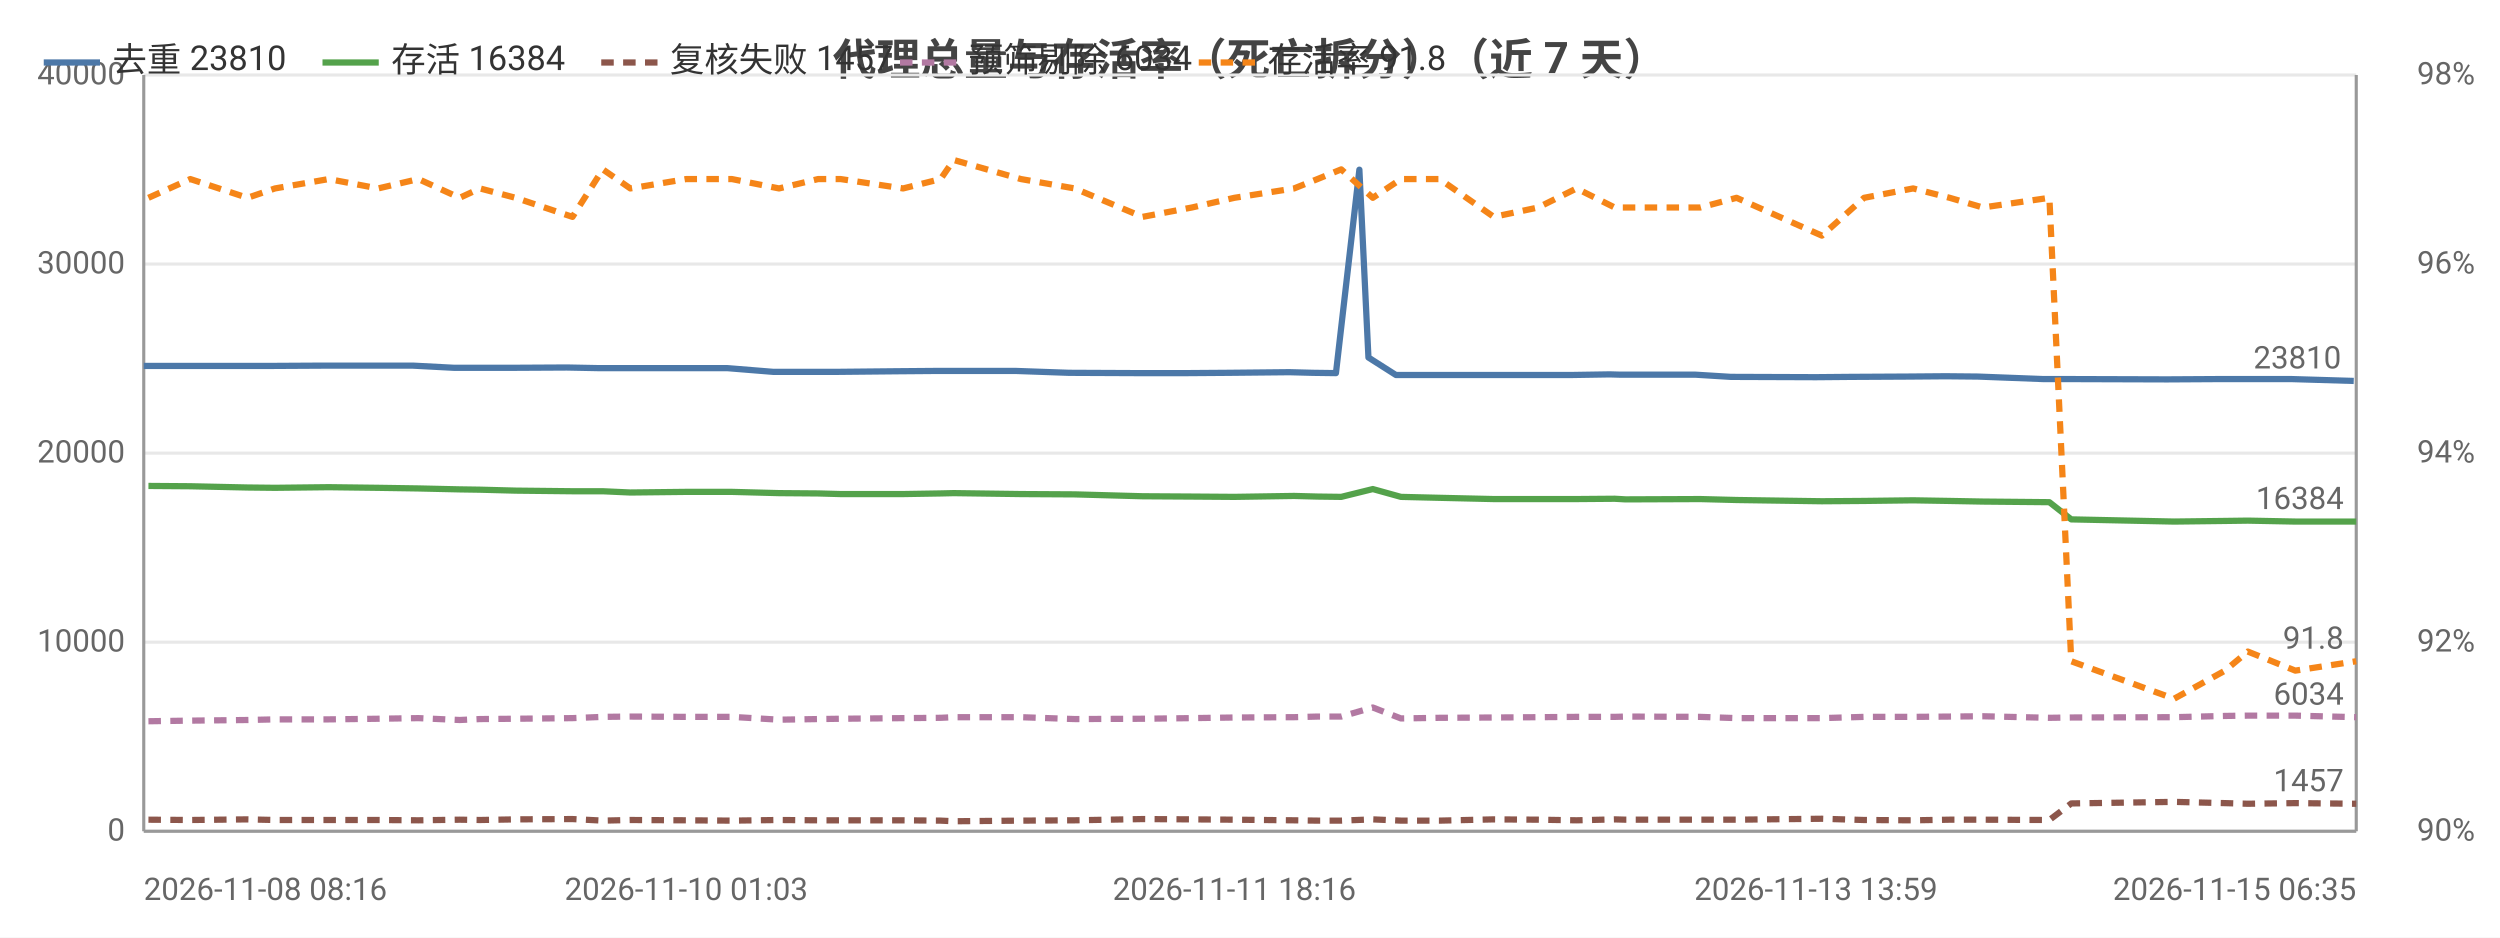
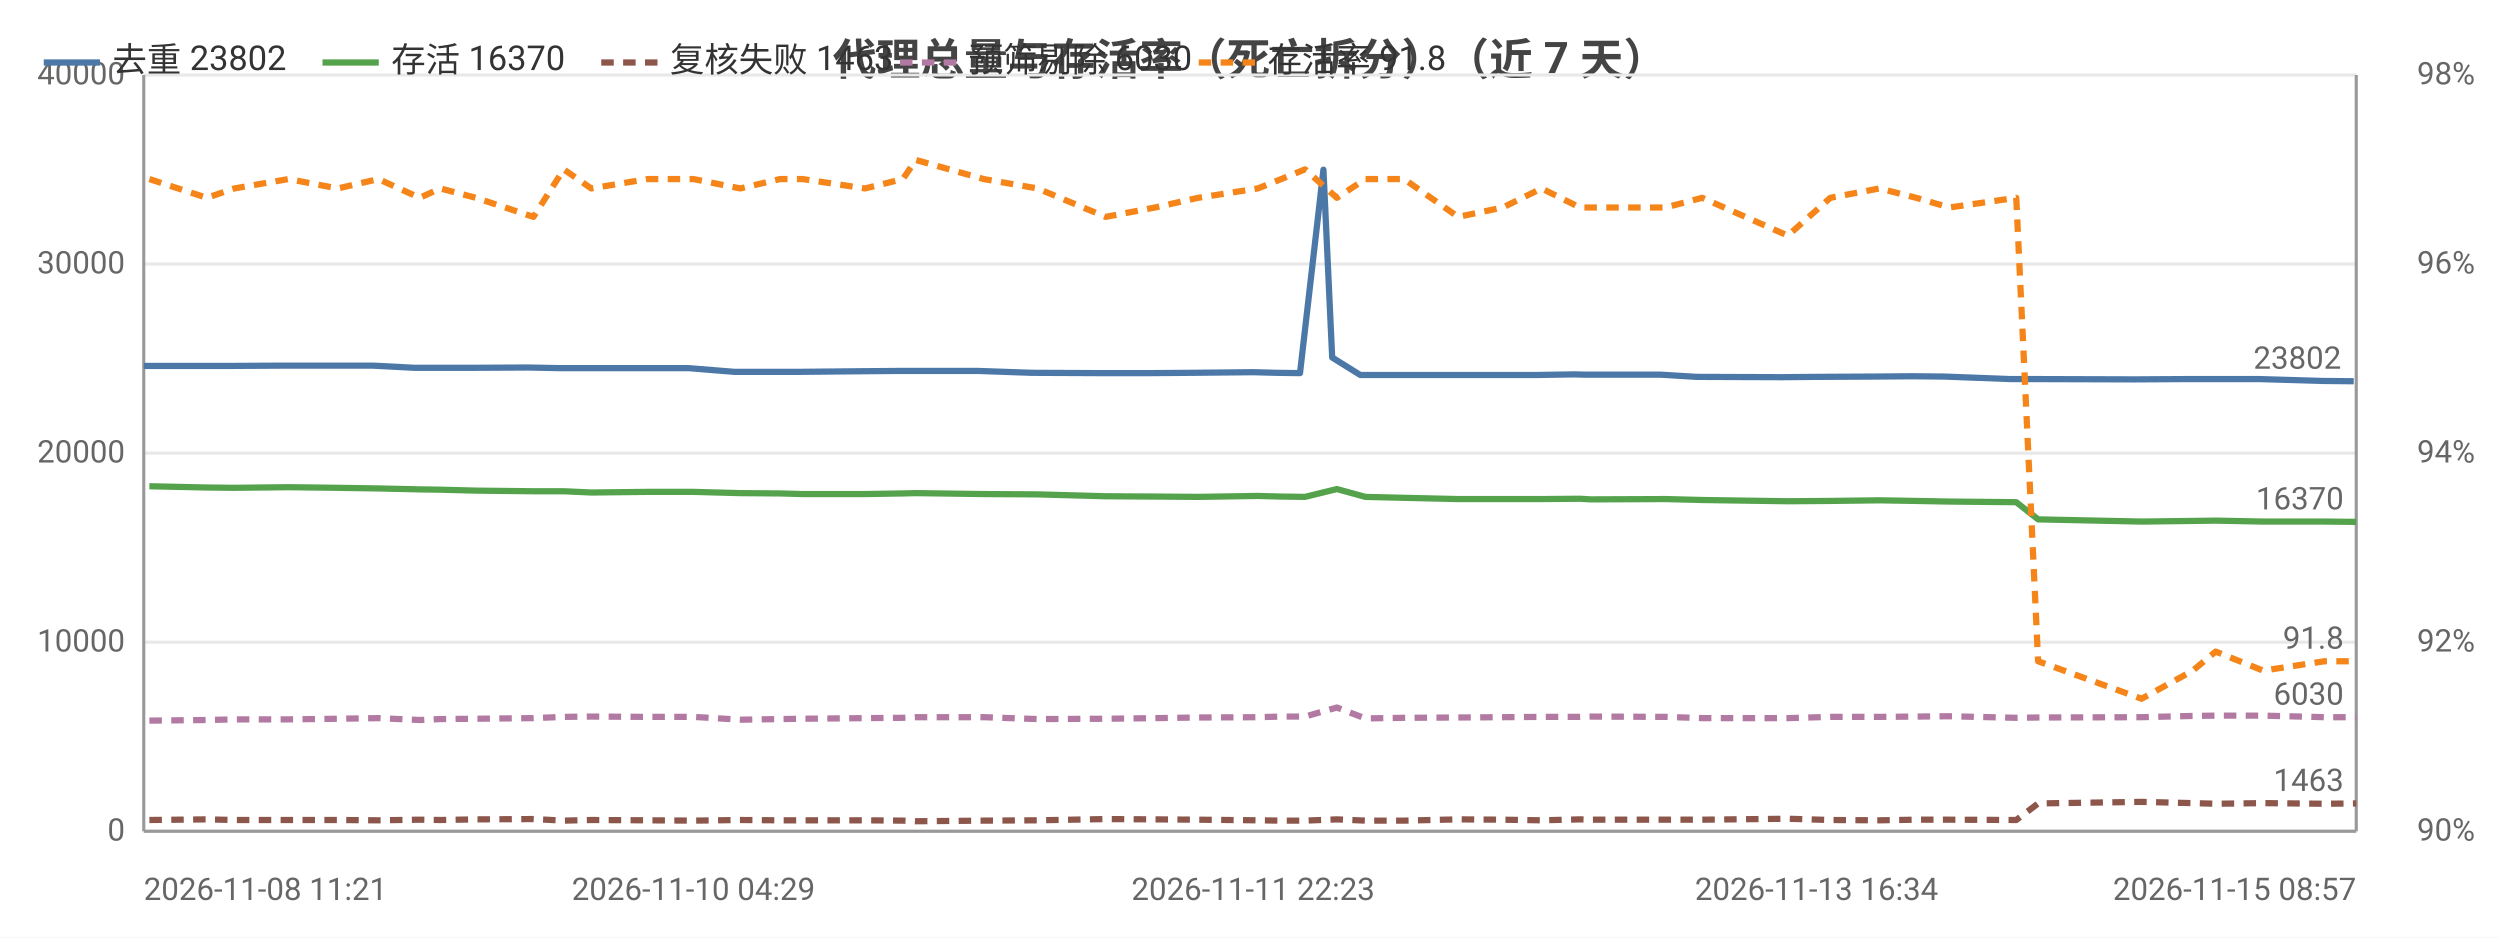
<svg xmlns="http://www.w3.org/2000/svg" width="800" height="300" viewBox="0 0 800 300">
  <rect width="800" height="300" fill="#ffffff" />
  <style>text{font-family:system-ui,-apple-system,'Segoe UI',Roboto,'PingFang SC','Microsoft YaHei','Noto Sans CJK SC',sans-serif}.g{stroke:#e8e8e8;stroke-width:1}.a{stroke:#999;stroke-width:1}.t{font-size:10px;fill:#666}.m{font-size:10px;text-anchor:middle;fill:#666}.e{font-size:10px;text-anchor:end;fill:#666}.l{font-size:11px;fill:#333}.tt{font-size:14px;font-weight:600;text-anchor:middle;fill:#444}.em{font-size:13px;text-anchor:middle;fill:#999}</style>
  <text class="tt" x="400.0" y="24">代理总量与存活率（死亡拆分）（近 7 天）</text>
  <line class="g" x1="46" y1="266" x2="754" y2="266" />
  <text class="e" x="40" y="269">0</text>
  <line class="g" x1="46" y1="205.5" x2="754" y2="205.5" />
  <text class="e" x="40" y="208.5">10000</text>
  <line class="g" x1="46" y1="145" x2="754" y2="145" />
  <text class="e" x="40" y="148">20000</text>
  <line class="g" x1="46" y1="84.5" x2="754" y2="84.5" />
  <text class="e" x="40" y="87.5">30000</text>
  <line class="g" x1="46" y1="24" x2="754" y2="24" />
  <text class="e" x="40" y="27">40000</text>
  <text class="e" x="792" y="269">90%</text>
  <text class="e" x="792" y="208.5">92%</text>
  <text class="e" x="792" y="148">94%</text>
  <text class="e" x="792" y="87.5">96%</text>
  <text class="e" x="792" y="27">98%</text>
  <line class="a" x1="754" y1="24" x2="754" y2="266" />
  <line class="a" x1="46" y1="24" x2="46" y2="266" />
  <line class="a" x1="46" y1="266" x2="754" y2="266" />
-   <polyline fill="none" stroke="#4c78a8" stroke-width="2" stroke-linejoin="round" points="46,117.1 59.1,117.1 77.5,117.1 86.1,117.1 103.7,117.0 119.5,117.0 132.1,117.0 145.4,117.7 151.8,117.7 163.3,117.7 181.4,117.6 191.4,117.8 200.1,117.8 218.1,117.8 232.7,117.8 247.5,119.0 260.3,119.0 267.4,119.0 287.2,118.8 299.4,118.7 303.7,118.7 325.1,118.7 342.1,119.3 364.0,119.4 379.6,119.4 393.1,119.3 412.6,119.1 420.1,119.3 427.5,119.4 435.0,54.3 437.9,114.4 446.7,120.0 459.1,120.0 476.1,120.0 490.4,120.0 502.9,120.0 515.1,119.8 518.6,119.9 542.6,119.9 553.9,120.6 581.1,120.7 592.2,120.6 610.6,120.5 622.6,120.4 632.9,120.5 653.8,121.3 661.3,121.3 692.5,121.4 694.0,121.4 710.4,121.3 718.0,121.3 733.2,121.3 753.2,121.9" />
+   <polyline fill="none" stroke="#4c78a8" stroke-width="2" stroke-linejoin="round" points="46,117.1 64.5,117.1 73.1,117.1 90.8,117.0 106.6,117.0 119.3,117.0 132.7,117.7 139.1,117.7 150.6,117.7 168.8,117.6 178.8,117.8 187.6,117.8 205.6,117.8 220.3,117.8 235.1,119.0 248.0,119.0 255.2,119.0 275.0,118.8 287.3,118.7 291.6,118.7 313.1,118.7 330.2,119.3 352.2,119.4 367.8,119.4 381.4,119.3 401.0,119.1 408.5,119.3 416.0,119.4 423.5,54.3 426.3,114.4 435.3,120.0 447.7,120.0 464.7,120.0 479.1,120.0 491.7,120.0 503.9,119.8 507.4,119.9 531.6,119.9 542.9,120.6 570.3,120.7 581.3,120.6 599.8,120.5 611.9,120.4 622.2,120.5 643.2,121.3 650.7,121.3 682.1,121.4 683.6,121.4 700.0,121.3 707.6,121.3 722.9,121.3 743.0,121.9 753.2,122.0" />
  <circle cx="46" cy="117.1" r="4" fill="transparent" />
-   <circle cx="86.1" cy="117.1" r="4" fill="transparent" />
-   <circle cx="119.5" cy="117.0" r="4" fill="transparent" />
-   <circle cx="151.8" cy="117.7" r="4" fill="transparent" />
-   <circle cx="191.4" cy="117.8" r="4" fill="transparent" />
-   <circle cx="232.7" cy="117.8" r="4" fill="transparent" />
-   <circle cx="260.3" cy="119.0" r="4" fill="transparent" />
-   <circle cx="299.4" cy="118.7" r="4" fill="transparent" />
-   <circle cx="342.1" cy="119.3" r="4" fill="transparent" />
-   <circle cx="393.1" cy="119.3" r="4" fill="transparent" />
-   <circle cx="420.1" cy="119.3" r="4" fill="transparent" />
-   <circle cx="437.9" cy="114.4" r="4" fill="transparent" />
-   <circle cx="476.1" cy="120.0" r="4" fill="transparent" />
-   <circle cx="515.1" cy="119.8" r="4" fill="transparent" />
-   <circle cx="542.6" cy="119.9" r="4" fill="transparent" />
-   <circle cx="592.2" cy="120.6" r="4" fill="transparent" />
-   <circle cx="632.9" cy="120.5" r="4" fill="transparent" />
-   <circle cx="692.5" cy="121.4" r="4" fill="transparent" />
-   <circle cx="710.4" cy="121.3" r="4" fill="transparent" />
-   <circle cx="753.2" cy="121.9" r="4" fill="transparent" />
-   <text class="t" x="749.2" y="117.9" text-anchor="end" fill="#4c78a8">23810</text>
-   <polyline fill="none" stroke="#54a24b" stroke-width="2" stroke-linejoin="round" points="47.5,155.5 60.9,155.6 79.2,156.0 88.0,156.1 105.2,155.9 121.0,156.1 133.9,156.3 147.1,156.6 153.6,156.7 165.0,157.0 183.2,157.2 192.9,157.2 201.7,157.6 219.6,157.4 234.2,157.4 249.3,157.8 261.8,157.9 269.0,158.1 289.0,158.1 301.0,157.9 305.2,157.8 326.7,158.1 343.9,158.2 365.6,158.8 381.4,158.9 395.0,159.0 414.1,158.7 421.6,158.9 429.2,159.0 439.3,156.5 448.3,159.0 460.7,159.3 478.0,159.7 492.2,159.7 504.5,159.7 516.7,159.6 520.2,159.8 544.1,159.7 555.7,160.0 583.0,160.4 596.5,160.3 612.2,160.1 623.9,160.3 634.5,160.5 655.8,160.7 662.8,166.2 695.7,166.9 712.0,166.7 719.3,166.6 734.5,166.9 754,166.9" />
-   <circle cx="47.5" cy="155.5" r="4" fill="transparent" />
-   <circle cx="88.0" cy="156.1" r="4" fill="transparent" />
-   <circle cx="121.0" cy="156.1" r="4" fill="transparent" />
-   <circle cx="153.6" cy="156.7" r="4" fill="transparent" />
-   <circle cx="192.9" cy="157.2" r="4" fill="transparent" />
-   <circle cx="219.6" cy="157.4" r="4" fill="transparent" />
-   <circle cx="261.8" cy="157.9" r="4" fill="transparent" />
-   <circle cx="289.0" cy="158.1" r="4" fill="transparent" />
-   <circle cx="326.7" cy="158.1" r="4" fill="transparent" />
-   <circle cx="381.4" cy="158.9" r="4" fill="transparent" />
-   <circle cx="414.1" cy="158.7" r="4" fill="transparent" />
-   <circle cx="439.3" cy="156.5" r="4" fill="transparent" />
-   <circle cx="478.0" cy="159.7" r="4" fill="transparent" />
-   <circle cx="504.5" cy="159.7" r="4" fill="transparent" />
-   <circle cx="544.1" cy="159.7" r="4" fill="transparent" />
-   <circle cx="583.0" cy="160.4" r="4" fill="transparent" />
-   <circle cx="623.9" cy="160.3" r="4" fill="transparent" />
-   <circle cx="662.8" cy="166.2" r="4" fill="transparent" />
-   <circle cx="712.0" cy="166.7" r="4" fill="transparent" />
-   <circle cx="754" cy="166.9" r="4" fill="transparent" />
-   <text class="t" x="750" y="162.9" text-anchor="end" fill="#54a24b">16384</text>
-   <polyline fill="none" stroke="#8c564b" stroke-width="2" stroke-dasharray="4,3" stroke-linejoin="round" points="47.5,262.3 60.9,262.4 79.2,262.2 88.0,262.4 105.2,262.4 121.0,262.4 133.9,262.5 147.1,262.3 153.6,262.4 165.0,262.2 183.2,262.1 192.9,262.6 201.7,262.4 219.6,262.5 234.2,262.6 249.3,262.4 261.8,262.5 269.0,262.5 289.0,262.5 301.0,262.6 305.2,262.8 326.7,262.6 343.9,262.5 365.6,262.1 381.4,262.2 395.0,262.3 414.1,262.5 421.6,262.6 429.2,262.6 439.3,262.2 448.3,262.6 460.7,262.6 478.0,262.2 492.2,262.3 504.5,262.5 516.7,262.2 520.2,262.3 544.1,262.3 555.7,262.3 583.0,262.0 596.5,262.4 612.2,262.5 623.9,262.3 634.5,262.3 655.8,262.4 662.8,257.1 695.7,256.6 712.0,257.0 719.3,257.2 734.5,257.0 754,257.2" />
-   <circle cx="47.5" cy="262.3" r="4" fill="transparent" />
-   <circle cx="88.0" cy="262.4" r="4" fill="transparent" />
-   <circle cx="121.0" cy="262.4" r="4" fill="transparent" />
-   <circle cx="153.6" cy="262.4" r="4" fill="transparent" />
-   <circle cx="192.9" cy="262.6" r="4" fill="transparent" />
-   <circle cx="219.6" cy="262.5" r="4" fill="transparent" />
-   <circle cx="261.8" cy="262.5" r="4" fill="transparent" />
-   <circle cx="289.0" cy="262.5" r="4" fill="transparent" />
-   <circle cx="326.7" cy="262.6" r="4" fill="transparent" />
-   <circle cx="381.4" cy="262.2" r="4" fill="transparent" />
-   <circle cx="414.1" cy="262.5" r="4" fill="transparent" />
-   <circle cx="439.3" cy="262.2" r="4" fill="transparent" />
-   <circle cx="478.0" cy="262.2" r="4" fill="transparent" />
-   <circle cx="504.5" cy="262.5" r="4" fill="transparent" />
-   <circle cx="544.1" cy="262.3" r="4" fill="transparent" />
-   <circle cx="583.0" cy="262.0" r="4" fill="transparent" />
-   <circle cx="623.9" cy="262.3" r="4" fill="transparent" />
-   <circle cx="662.8" cy="257.1" r="4" fill="transparent" />
-   <circle cx="712.0" cy="257.0" r="4" fill="transparent" />
-   <circle cx="754" cy="257.2" r="4" fill="transparent" />
-   <text class="t" x="750" y="253.2" text-anchor="end" fill="#8c564b">1457</text>
-   <polyline fill="none" stroke="#b279a2" stroke-width="2" stroke-dasharray="4,3" stroke-linejoin="round" points="47.5,230.8 60.9,230.6 79.2,230.4 88.0,230.2 105.2,230.2 121.0,230.0 133.9,229.8 147.1,230.4 153.6,230.1 165.0,230.0 183.2,229.8 192.9,229.4 201.7,229.3 219.6,229.4 234.2,229.4 249.3,230.3 261.8,230.1 269.0,230.0 289.0,229.8 301.0,229.7 305.2,229.5 326.7,229.5 343.9,230.1 365.6,230.0 381.4,229.8 395.0,229.6 414.1,229.5 421.6,229.3 429.2,229.3 439.3,226.4 448.3,229.9 460.7,229.7 478.0,229.6 492.2,229.5 504.5,229.4 516.7,229.4 520.2,229.3 544.1,229.4 555.7,229.8 583.0,229.8 596.5,229.4 612.2,229.4 623.9,229.3 634.5,229.2 655.8,229.7 662.8,229.6 695.7,229.5 712.0,229.1 719.3,229.0 734.5,229.0 754,229.5" />
-   <circle cx="47.5" cy="230.8" r="4" fill="transparent" />
-   <circle cx="88.0" cy="230.2" r="4" fill="transparent" />
-   <circle cx="121.0" cy="230.0" r="4" fill="transparent" />
-   <circle cx="153.6" cy="230.1" r="4" fill="transparent" />
-   <circle cx="192.9" cy="229.4" r="4" fill="transparent" />
-   <circle cx="219.6" cy="229.4" r="4" fill="transparent" />
-   <circle cx="261.8" cy="230.1" r="4" fill="transparent" />
-   <circle cx="289.0" cy="229.8" r="4" fill="transparent" />
-   <circle cx="326.7" cy="229.5" r="4" fill="transparent" />
-   <circle cx="381.4" cy="229.8" r="4" fill="transparent" />
-   <circle cx="414.1" cy="229.5" r="4" fill="transparent" />
-   <circle cx="439.3" cy="226.4" r="4" fill="transparent" />
-   <circle cx="478.0" cy="229.6" r="4" fill="transparent" />
-   <circle cx="504.5" cy="229.4" r="4" fill="transparent" />
-   <circle cx="544.1" cy="229.4" r="4" fill="transparent" />
-   <circle cx="583.0" cy="229.8" r="4" fill="transparent" />
-   <circle cx="623.9" cy="229.3" r="4" fill="transparent" />
-   <circle cx="662.8" cy="229.6" r="4" fill="transparent" />
-   <circle cx="712.0" cy="229.1" r="4" fill="transparent" />
+   <circle cx="90.8" cy="117.0" r="4" fill="transparent" />
+   <circle cx="119.3" cy="117.0" r="4" fill="transparent" />
+   <circle cx="150.6" cy="117.7" r="4" fill="transparent" />
+   <circle cx="187.6" cy="117.8" r="4" fill="transparent" />
+   <circle cx="235.1" cy="119.0" r="4" fill="transparent" />
+   <circle cx="255.2" cy="119.0" r="4" fill="transparent" />
+   <circle cx="291.6" cy="118.7" r="4" fill="transparent" />
+   <circle cx="352.2" cy="119.4" r="4" fill="transparent" />
+   <circle cx="401.0" cy="119.1" r="4" fill="transparent" />
+   <circle cx="416.0" cy="119.4" r="4" fill="transparent" />
+   <circle cx="435.3" cy="120.0" r="4" fill="transparent" />
+   <circle cx="479.1" cy="120.0" r="4" fill="transparent" />
+   <circle cx="507.4" cy="119.9" r="4" fill="transparent" />
+   <circle cx="542.9" cy="120.6" r="4" fill="transparent" />
+   <circle cx="599.8" cy="120.5" r="4" fill="transparent" />
+   <circle cx="643.2" cy="121.3" r="4" fill="transparent" />
+   <circle cx="683.6" cy="121.4" r="4" fill="transparent" />
+   <circle cx="707.6" cy="121.3" r="4" fill="transparent" />
+   <circle cx="753.2" cy="122.0" r="4" fill="transparent" />
+   <text class="t" x="749.2" y="118.0" text-anchor="end" fill="#4c78a8">23802</text>
+   <polyline fill="none" stroke="#54a24b" stroke-width="2" stroke-linejoin="round" points="47.8,155.6 66.2,156.0 75.0,156.1 92.3,155.9 108.1,156.1 121.1,156.3 134.3,156.6 140.9,156.7 152.3,157.0 170.7,157.2 180.4,157.2 189.2,157.6 207.2,157.4 221.9,157.4 236.9,157.8 249.6,157.9 256.8,158.1 276.8,158.1 288.9,157.9 293.1,157.8 314.8,158.1 332.0,158.2 353.8,158.8 369.6,158.9 383.4,159.0 402.5,158.7 410.0,158.9 417.6,159.0 427.8,156.5 436.9,159.0 449.3,159.3 466.6,159.7 480.9,159.7 493.3,159.7 505.6,159.6 509.0,159.8 533.0,159.7 544.7,160.0 572.1,160.4 585.7,160.3 601.4,160.1 613.2,160.3 623.8,160.5 645.2,160.7 652.2,166.2 685.3,166.9 701.7,166.7 709.0,166.6 724.2,166.9 743.8,166.9 754,167.0" />
+   <circle cx="47.8" cy="155.6" r="4" fill="transparent" />
+   <circle cx="92.3" cy="155.9" r="4" fill="transparent" />
+   <circle cx="121.1" cy="156.3" r="4" fill="transparent" />
+   <circle cx="152.3" cy="157.0" r="4" fill="transparent" />
+   <circle cx="189.2" cy="157.6" r="4" fill="transparent" />
+   <circle cx="221.9" cy="157.4" r="4" fill="transparent" />
+   <circle cx="256.8" cy="158.1" r="4" fill="transparent" />
+   <circle cx="288.9" cy="157.9" r="4" fill="transparent" />
+   <circle cx="332.0" cy="158.2" r="4" fill="transparent" />
+   <circle cx="383.4" cy="159.0" r="4" fill="transparent" />
+   <circle cx="410.0" cy="158.9" r="4" fill="transparent" />
+   <circle cx="436.9" cy="159.0" r="4" fill="transparent" />
+   <circle cx="480.9" cy="159.7" r="4" fill="transparent" />
+   <circle cx="505.6" cy="159.6" r="4" fill="transparent" />
+   <circle cx="544.7" cy="160.0" r="4" fill="transparent" />
+   <circle cx="585.7" cy="160.3" r="4" fill="transparent" />
+   <circle cx="623.8" cy="160.5" r="4" fill="transparent" />
+   <circle cx="685.3" cy="166.9" r="4" fill="transparent" />
+   <circle cx="709.0" cy="166.6" r="4" fill="transparent" />
+   <circle cx="754" cy="167.0" r="4" fill="transparent" />
+   <text class="t" x="750" y="163.0" text-anchor="end" fill="#54a24b">16370</text>
+   <polyline fill="none" stroke="#8c564b" stroke-width="2" stroke-dasharray="4,3" stroke-linejoin="round" points="47.8,262.4 66.2,262.2 75.0,262.4 92.3,262.4 108.1,262.4 121.1,262.5 134.3,262.3 140.9,262.4 152.3,262.2 170.7,262.1 180.4,262.6 189.2,262.4 207.2,262.5 221.9,262.6 236.9,262.4 249.6,262.5 256.8,262.5 276.8,262.5 288.9,262.6 293.1,262.8 314.8,262.6 332.0,262.5 353.8,262.1 369.6,262.2 383.4,262.3 402.5,262.5 410.0,262.6 417.6,262.6 427.8,262.2 436.9,262.6 449.3,262.6 466.6,262.2 480.9,262.3 493.3,262.5 505.6,262.2 509.0,262.3 533.0,262.3 544.7,262.3 572.1,262.0 585.7,262.4 601.4,262.5 613.2,262.3 623.8,262.3 645.2,262.4 652.2,257.1 685.3,256.6 701.7,257.0 709.0,257.2 724.2,257.0 743.8,257.2 754,257.1" />
+   <circle cx="47.8" cy="262.4" r="4" fill="transparent" />
+   <circle cx="92.3" cy="262.4" r="4" fill="transparent" />
+   <circle cx="121.1" cy="262.5" r="4" fill="transparent" />
+   <circle cx="152.3" cy="262.2" r="4" fill="transparent" />
+   <circle cx="189.2" cy="262.4" r="4" fill="transparent" />
+   <circle cx="221.9" cy="262.6" r="4" fill="transparent" />
+   <circle cx="256.8" cy="262.5" r="4" fill="transparent" />
+   <circle cx="288.9" cy="262.6" r="4" fill="transparent" />
+   <circle cx="332.0" cy="262.5" r="4" fill="transparent" />
+   <circle cx="383.4" cy="262.3" r="4" fill="transparent" />
+   <circle cx="410.0" cy="262.6" r="4" fill="transparent" />
+   <circle cx="436.9" cy="262.6" r="4" fill="transparent" />
+   <circle cx="480.9" cy="262.3" r="4" fill="transparent" />
+   <circle cx="505.6" cy="262.2" r="4" fill="transparent" />
+   <circle cx="544.7" cy="262.3" r="4" fill="transparent" />
+   <circle cx="585.7" cy="262.4" r="4" fill="transparent" />
+   <circle cx="623.8" cy="262.3" r="4" fill="transparent" />
+   <circle cx="685.3" cy="256.6" r="4" fill="transparent" />
+   <circle cx="709.0" cy="257.2" r="4" fill="transparent" />
+   <circle cx="754" cy="257.1" r="4" fill="transparent" />
+   <text class="t" x="750" y="253.1" text-anchor="end" fill="#8c564b">1463</text>
+   <polyline fill="none" stroke="#b279a2" stroke-width="2" stroke-dasharray="4,3" stroke-linejoin="round" points="47.8,230.6 66.2,230.4 75.0,230.2 92.3,230.2 108.1,230.0 121.1,229.8 134.3,230.4 140.9,230.1 152.3,230.0 170.7,229.8 180.4,229.4 189.2,229.3 207.2,229.4 221.9,229.4 236.9,230.3 249.6,230.1 256.8,230.0 276.8,229.8 288.9,229.7 293.1,229.5 314.8,229.5 332.0,230.1 353.8,230.0 369.6,229.8 383.4,229.6 402.5,229.5 410.0,229.3 417.6,229.3 427.8,226.4 436.9,229.9 449.3,229.7 466.6,229.6 480.9,229.5 493.3,229.4 505.6,229.4 509.0,229.3 533.0,229.4 544.7,229.8 572.1,229.8 585.7,229.4 601.4,229.4 613.2,229.3 623.8,229.2 645.2,229.7 652.2,229.6 685.3,229.5 701.7,229.1 709.0,229.0 724.2,229.0 743.8,229.5 754,229.5" />
+   <circle cx="47.8" cy="230.6" r="4" fill="transparent" />
+   <circle cx="92.3" cy="230.2" r="4" fill="transparent" />
+   <circle cx="121.1" cy="229.8" r="4" fill="transparent" />
+   <circle cx="152.3" cy="230.0" r="4" fill="transparent" />
+   <circle cx="189.2" cy="229.3" r="4" fill="transparent" />
+   <circle cx="221.9" cy="229.4" r="4" fill="transparent" />
+   <circle cx="256.8" cy="230.0" r="4" fill="transparent" />
+   <circle cx="288.9" cy="229.7" r="4" fill="transparent" />
+   <circle cx="332.0" cy="230.1" r="4" fill="transparent" />
+   <circle cx="383.4" cy="229.6" r="4" fill="transparent" />
+   <circle cx="410.0" cy="229.3" r="4" fill="transparent" />
+   <circle cx="436.9" cy="229.9" r="4" fill="transparent" />
+   <circle cx="480.9" cy="229.5" r="4" fill="transparent" />
+   <circle cx="505.6" cy="229.4" r="4" fill="transparent" />
+   <circle cx="544.7" cy="229.8" r="4" fill="transparent" />
+   <circle cx="585.7" cy="229.4" r="4" fill="transparent" />
+   <circle cx="623.8" cy="229.2" r="4" fill="transparent" />
+   <circle cx="685.3" cy="229.5" r="4" fill="transparent" />
+   <circle cx="709.0" cy="229.0" r="4" fill="transparent" />
  <circle cx="754" cy="229.5" r="4" fill="transparent" />
-   <text class="t" x="750" y="225.5" text-anchor="end" fill="#b279a2">6034</text>
-   <polyline fill="none" stroke="#f58518" stroke-width="2" stroke-dasharray="4,3" stroke-linejoin="round" points="47.5,63.3 60.9,57.3 79.2,63.3 88.0,60.3 105.2,57.3 121.0,60.3 133.9,57.3 147.1,63.3 153.6,60.3 165.0,63.3 183.2,69.4 192.9,54.2 201.7,60.3 219.6,57.3 234.2,57.3 249.3,60.3 261.8,57.3 269.0,57.3 289.0,60.3 301.0,57.3 305.2,51.2 326.7,57.3 343.9,60.3 365.6,69.4 381.4,66.4 395.0,63.3 414.1,60.3 421.6,57.3 429.2,54.2 439.3,63.3 448.3,57.3 460.7,57.3 478.0,69.4 492.2,66.4 504.5,60.3 516.7,66.4 520.2,66.4 544.1,66.4 555.7,63.3 583.0,75.4 596.5,63.3 612.2,60.3 623.9,63.3 634.5,66.4 655.8,63.3 662.8,211.6 695.7,223.6 712.0,214.6 719.3,208.5 734.5,214.6 754,211.6" />
-   <circle cx="47.5" cy="63.3" r="4" fill="transparent" />
-   <circle cx="88.0" cy="60.3" r="4" fill="transparent" />
-   <circle cx="121.0" cy="60.3" r="4" fill="transparent" />
-   <circle cx="153.6" cy="60.3" r="4" fill="transparent" />
-   <circle cx="192.9" cy="54.2" r="4" fill="transparent" />
-   <circle cx="219.6" cy="57.3" r="4" fill="transparent" />
-   <circle cx="261.8" cy="57.3" r="4" fill="transparent" />
-   <circle cx="289.0" cy="60.3" r="4" fill="transparent" />
-   <circle cx="326.7" cy="57.3" r="4" fill="transparent" />
-   <circle cx="381.4" cy="66.4" r="4" fill="transparent" />
-   <circle cx="414.1" cy="60.3" r="4" fill="transparent" />
-   <circle cx="439.3" cy="63.3" r="4" fill="transparent" />
-   <circle cx="478.0" cy="69.4" r="4" fill="transparent" />
-   <circle cx="504.5" cy="60.3" r="4" fill="transparent" />
-   <circle cx="544.1" cy="66.4" r="4" fill="transparent" />
-   <circle cx="583.0" cy="75.4" r="4" fill="transparent" />
-   <circle cx="623.9" cy="63.3" r="4" fill="transparent" />
-   <circle cx="662.8" cy="211.6" r="4" fill="transparent" />
-   <circle cx="712.0" cy="214.6" r="4" fill="transparent" />
+   <text class="t" x="750" y="225.5" text-anchor="end" fill="#b279a2">6030</text>
+   <polyline fill="none" stroke="#f58518" stroke-width="2" stroke-dasharray="4,3" stroke-linejoin="round" points="47.8,57.3 66.2,63.3 75.0,60.3 92.3,57.3 108.1,60.3 121.1,57.3 134.3,63.3 140.9,60.3 152.3,63.3 170.7,69.4 180.4,54.2 189.2,60.3 207.2,57.3 221.9,57.3 236.9,60.3 249.6,57.3 256.8,57.3 276.8,60.3 288.9,57.3 293.1,51.2 314.8,57.3 332.0,60.3 353.8,69.4 369.6,66.4 383.4,63.3 402.5,60.3 410.0,57.3 417.6,54.2 427.8,63.3 436.9,57.3 449.3,57.3 466.6,69.4 480.9,66.4 493.3,60.3 505.6,66.4 509.0,66.4 533.0,66.4 544.7,63.3 572.1,75.4 585.7,63.3 601.4,60.3 613.2,63.3 623.8,66.4 645.2,63.3 652.2,211.6 685.3,223.6 701.7,214.6 709.0,208.5 724.2,214.6 743.8,211.6 754,211.6" />
+   <circle cx="47.8" cy="57.3" r="4" fill="transparent" />
+   <circle cx="92.3" cy="57.3" r="4" fill="transparent" />
+   <circle cx="121.1" cy="57.3" r="4" fill="transparent" />
+   <circle cx="152.3" cy="63.3" r="4" fill="transparent" />
+   <circle cx="189.2" cy="60.3" r="4" fill="transparent" />
+   <circle cx="221.9" cy="57.3" r="4" fill="transparent" />
+   <circle cx="256.8" cy="57.3" r="4" fill="transparent" />
+   <circle cx="288.9" cy="57.3" r="4" fill="transparent" />
+   <circle cx="332.0" cy="60.3" r="4" fill="transparent" />
+   <circle cx="383.4" cy="63.3" r="4" fill="transparent" />
+   <circle cx="410.0" cy="57.3" r="4" fill="transparent" />
+   <circle cx="436.9" cy="57.3" r="4" fill="transparent" />
+   <circle cx="480.9" cy="66.4" r="4" fill="transparent" />
+   <circle cx="505.6" cy="66.4" r="4" fill="transparent" />
+   <circle cx="544.7" cy="63.3" r="4" fill="transparent" />
+   <circle cx="585.7" cy="63.3" r="4" fill="transparent" />
+   <circle cx="623.8" cy="66.4" r="4" fill="transparent" />
+   <circle cx="685.3" cy="223.6" r="4" fill="transparent" />
+   <circle cx="709.0" cy="208.5" r="4" fill="transparent" />
  <circle cx="754" cy="211.6" r="4" fill="transparent" />
  <text class="t" x="750" y="207.6" text-anchor="end" fill="#f58518">91.8</text>
-   <text class="t" x="46" y="288">2026-11-08 08:16</text>
-   <text class="m" x="219.6" y="288">2026-11-10 01:03</text>
-   <text class="m" x="395.0" y="288">2026-11-11 18:16</text>
-   <text class="m" x="581.1" y="288">2026-11-13 13:59</text>
-   <text class="e" x="754" y="288">2026-11-15 06:35</text>
+   <text class="t" x="46" y="288">2026-11-08 11:21</text>
+   <text class="m" x="221.9" y="288">2026-11-10 04:29</text>
+   <text class="m" x="401.0" y="288">2026-11-11 22:23</text>
+   <text class="m" x="581.3" y="288">2026-11-13 16:34</text>
+   <text class="e" x="754" y="288">2026-11-15 08:57</text>
  <line x1="14" y1="20" x2="32" y2="20" stroke="#4c78a8" stroke-width="2" />
-   <text class="l" x="36" y="23">去重 23810</text>
+   <text class="l" x="36" y="23">去重 23802</text>
  <line x1="103.2" y1="20" x2="121.2" y2="20" stroke="#54a24b" stroke-width="2" />
-   <text class="l" x="125.2" y="23">存活 16384</text>
+   <text class="l" x="125.2" y="23">存活 16370</text>
  <line x1="192.4" y1="20" x2="210.4" y2="20" stroke="#8c564b" stroke-width="2" stroke-dasharray="4,3" />
-   <text class="l" x="214.4" y="23">复核失败 1457</text>
+   <text class="l" x="214.4" y="23">复核失败 1463</text>
  <line x1="288.0" y1="20" x2="306.0" y2="20" stroke="#b279a2" stroke-width="2" stroke-dasharray="4,3" />
-   <text class="l" x="310.0" y="23">预筛剔除 6034</text>
+   <text class="l" x="310.0" y="23">预筛剔除 6030</text>
  <line x1="383.6" y1="20" x2="401.6" y2="20" stroke="#f58518" stroke-width="2" stroke-dasharray="4,3" />
  <text class="l" x="405.6" y="23">存活率 91.8</text>
</svg>
